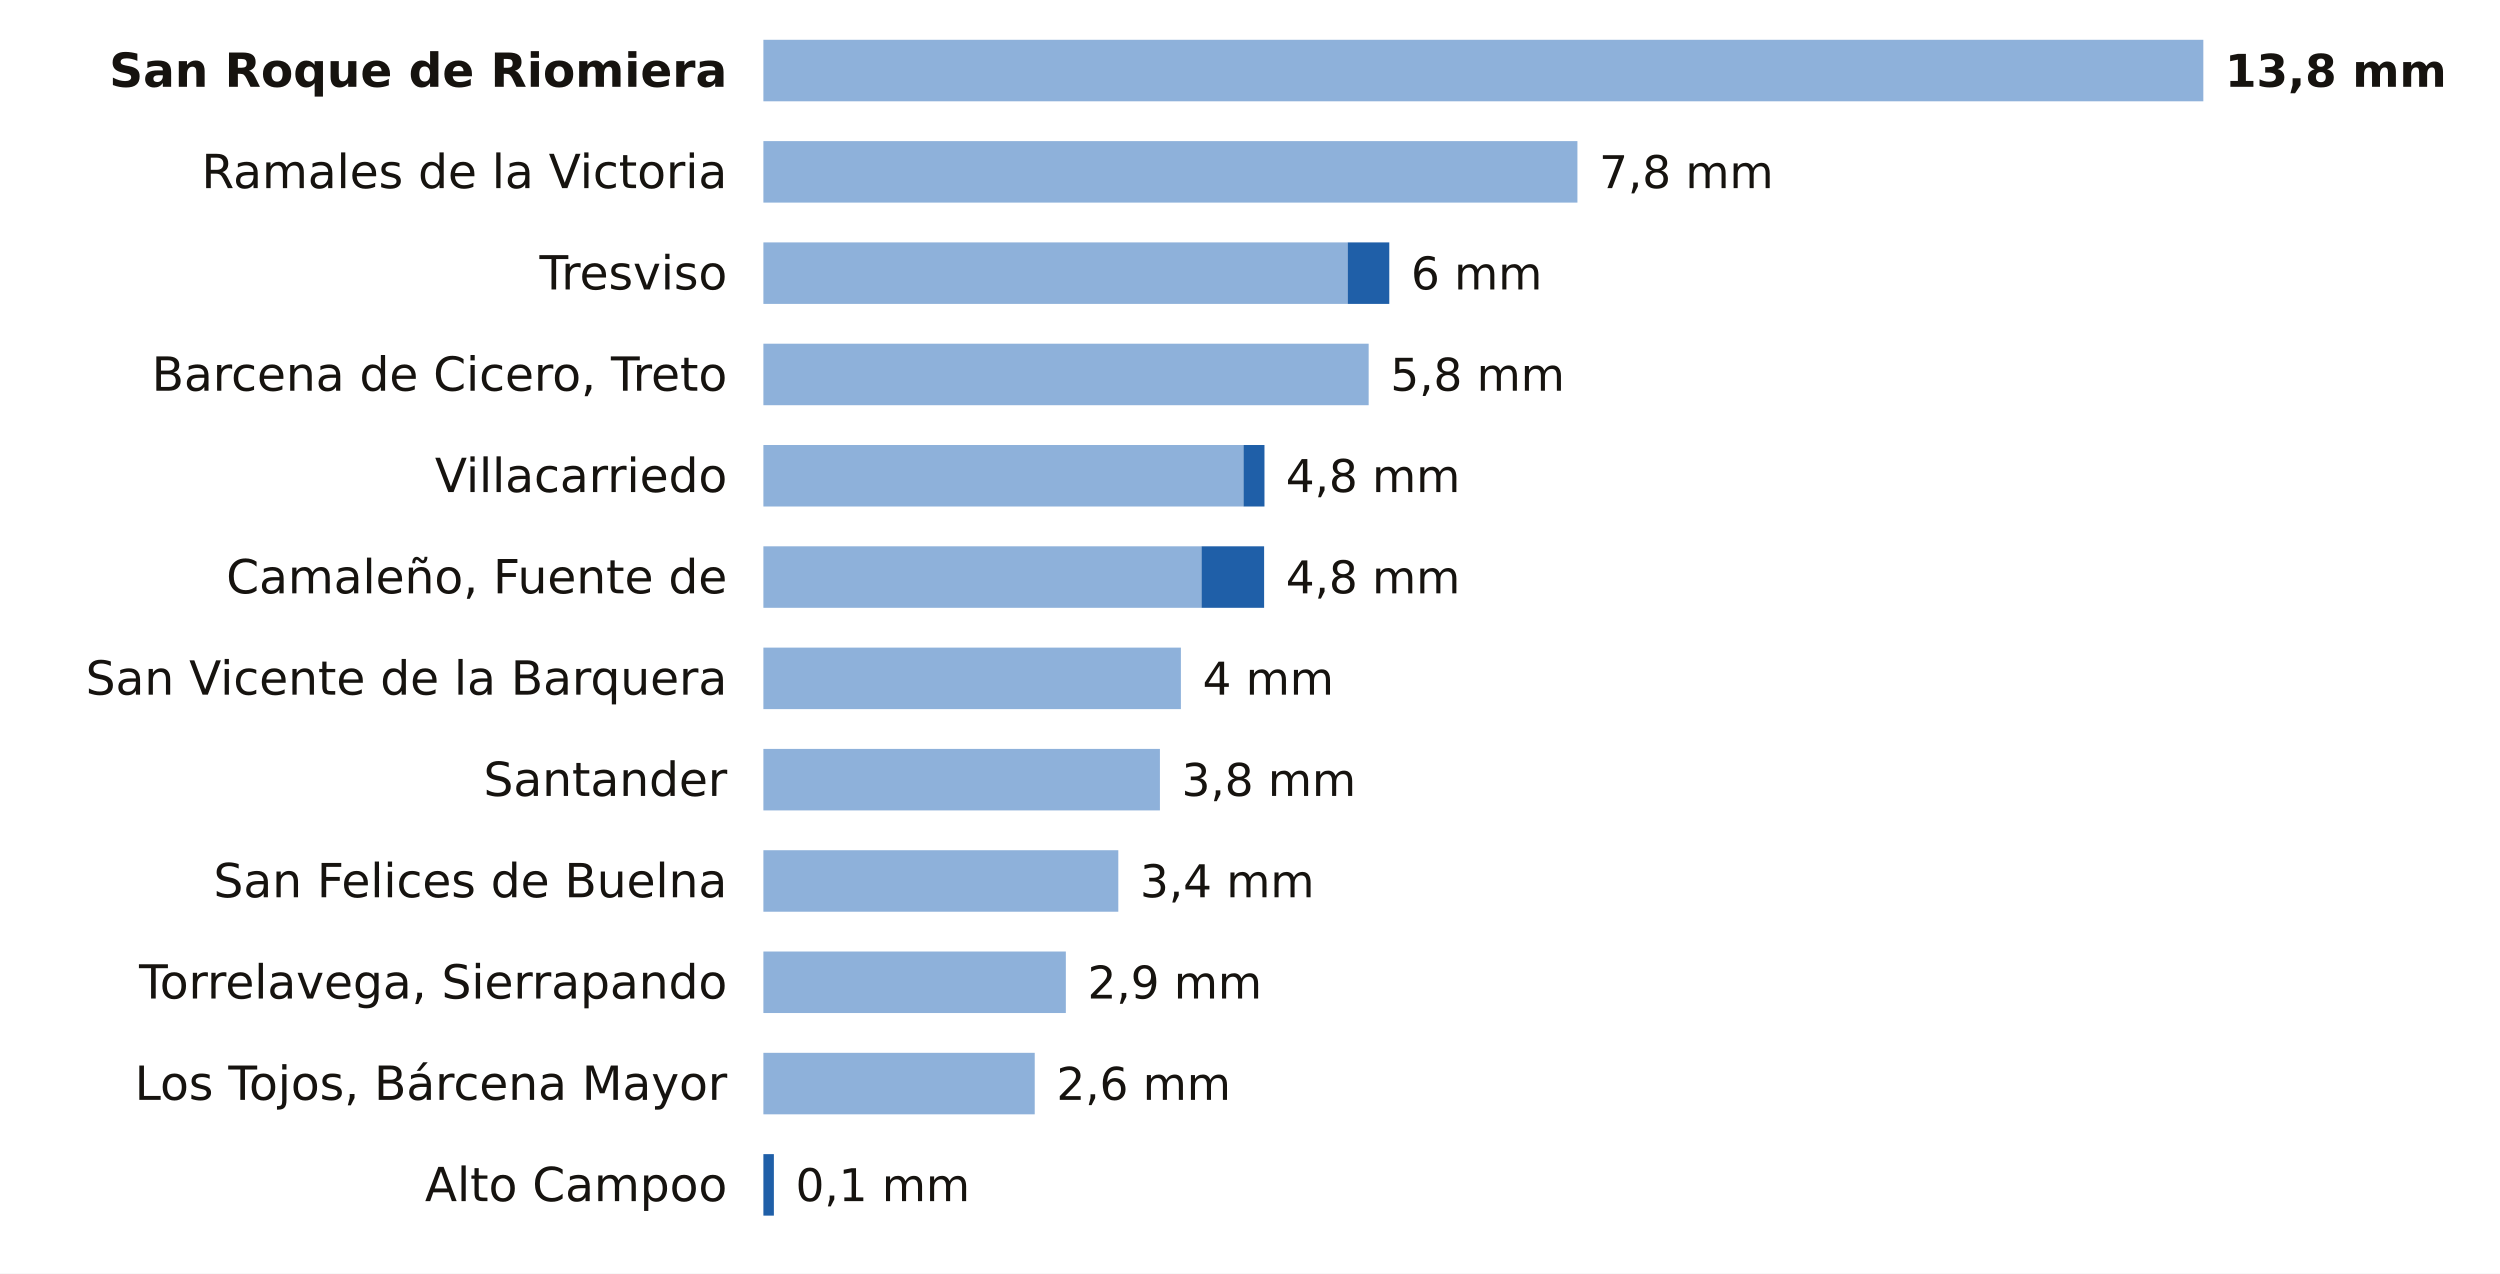
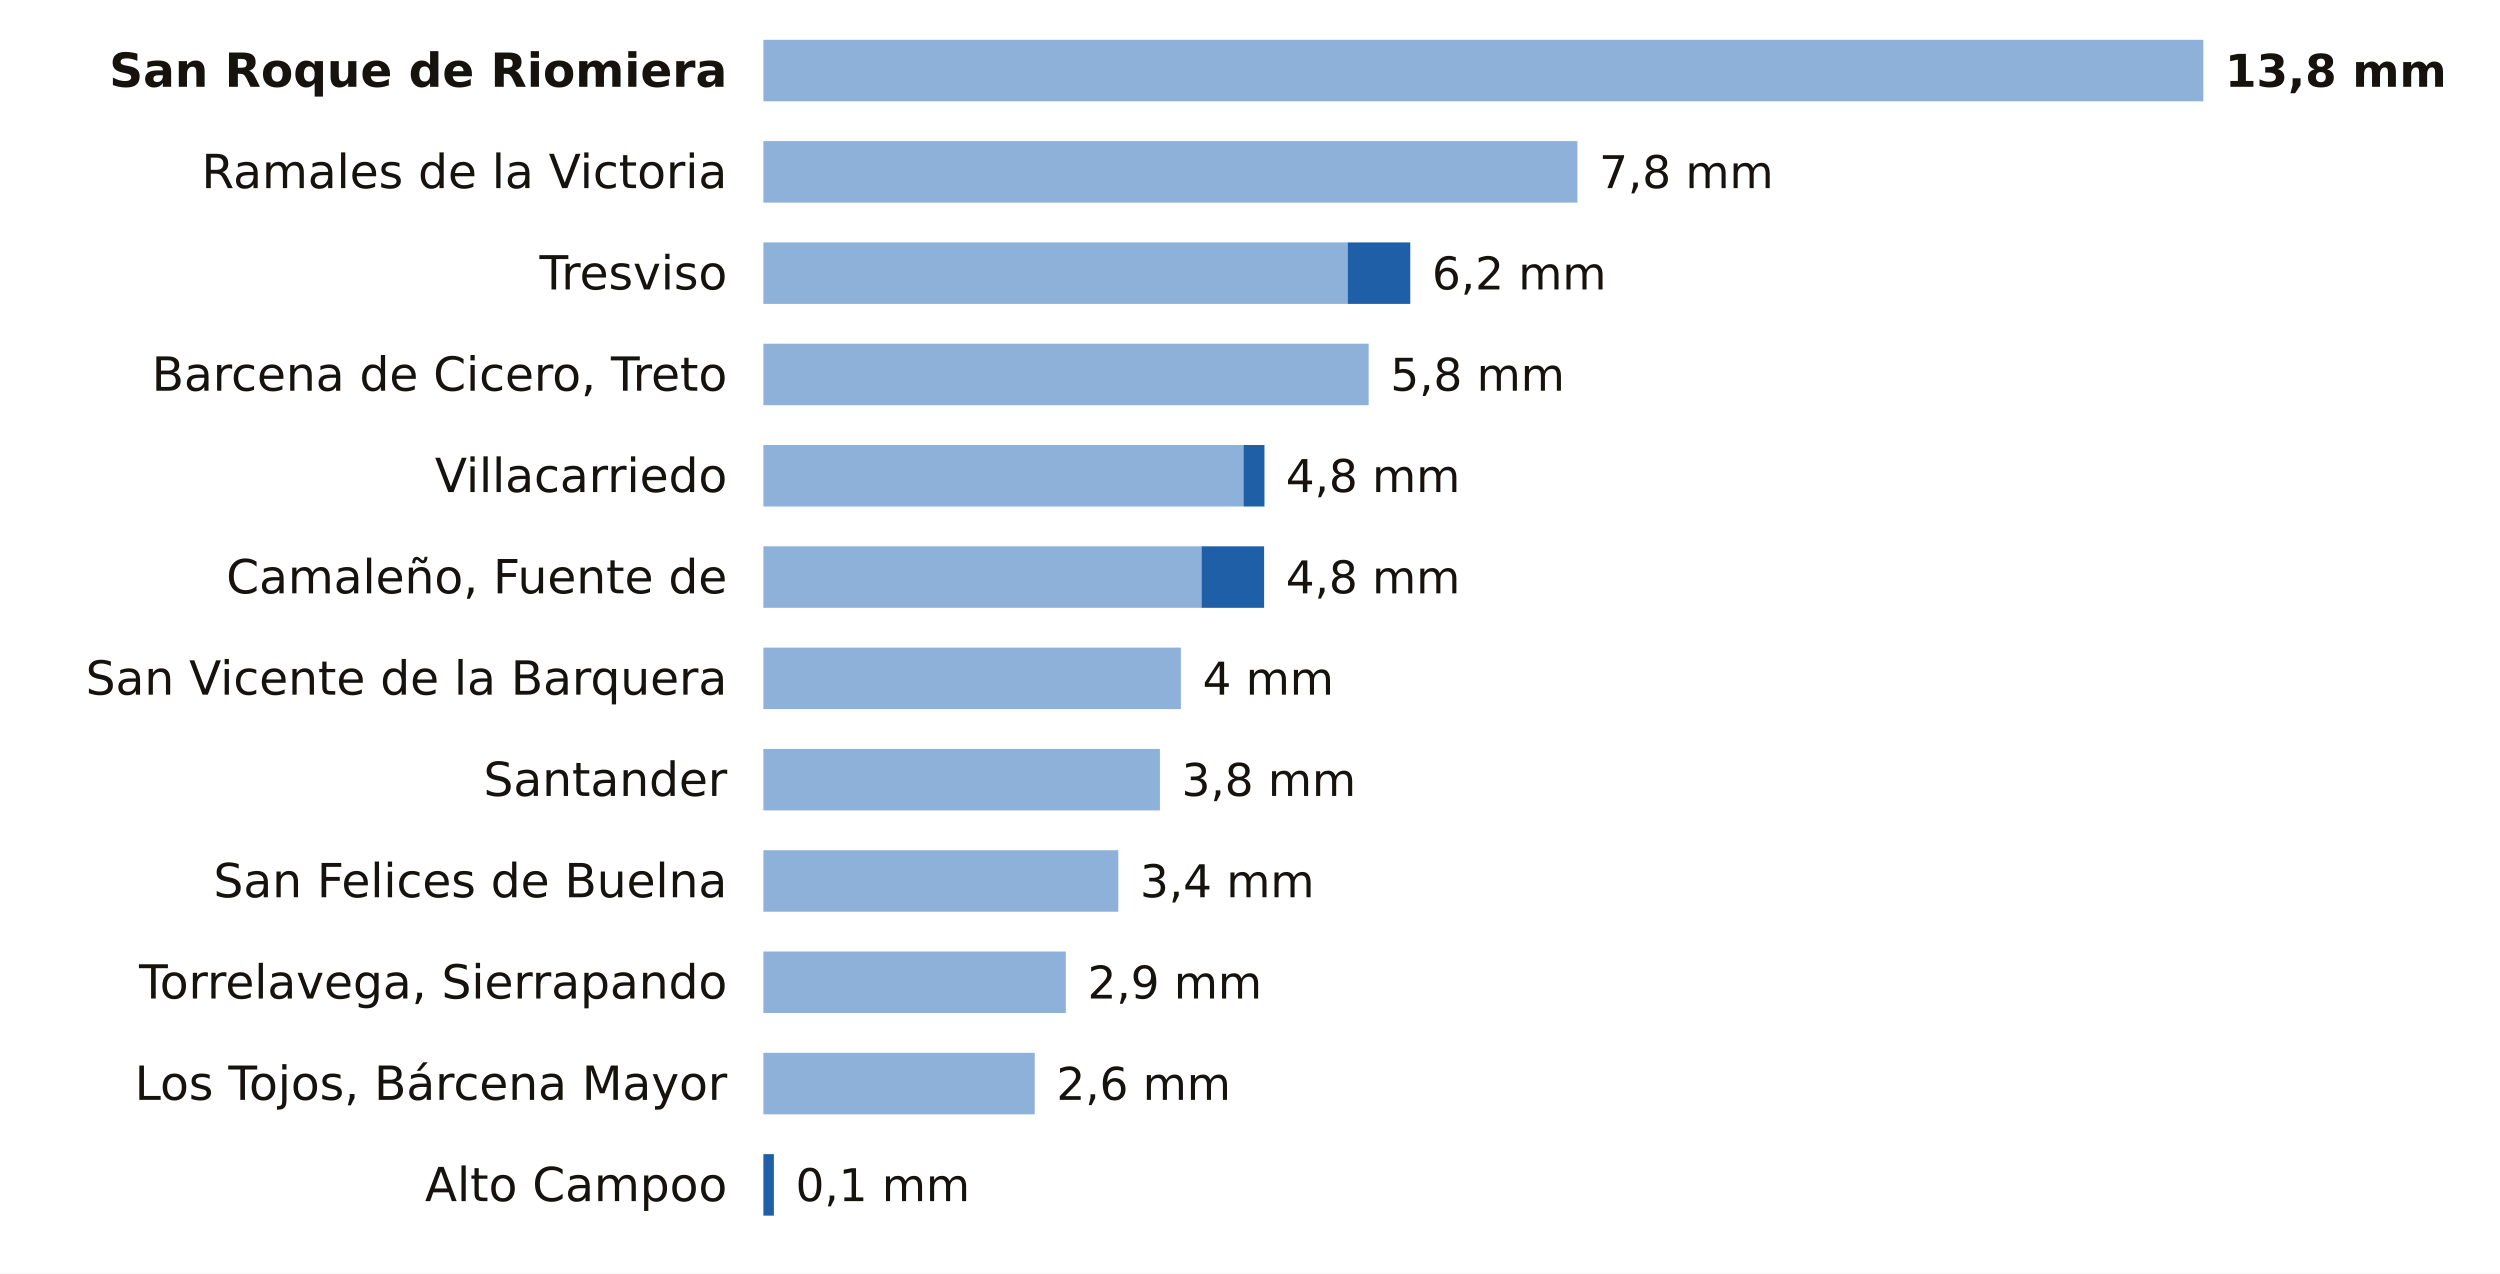
<svg xmlns="http://www.w3.org/2000/svg" viewBox="0 0 691 352" width="691" height="352" role="img" aria-label="La lluvia de los últimos 7 días en las estaciones de AEMET de Cantabria">
  <rect width="691" height="352" fill="#FFFFFF" />
  <text x="201.0" y="24.0" font-size="13" fill="#16130F" text-anchor="end" font-weight="600" font-family="Public Sans, DejaVu Sans, Arial, sans-serif">San Roque de Riomiera</text>
  <rect x="211" y="11" width="398.0" height="17" fill="#8EB1DA" />
  <text x="615.0" y="24.0" font-size="12.5" fill="#16130F" text-anchor="start" font-weight="700" font-family="Public Sans, DejaVu Sans, Arial, sans-serif">13,8 mm</text>
  <text x="201.0" y="52.0" font-size="13" fill="#16130F" text-anchor="end" font-weight="400" font-family="Public Sans, DejaVu Sans, Arial, sans-serif">Ramales de la Victoria</text>
  <rect x="211" y="39" width="225.0" height="17" fill="#8EB1DA" />
  <text x="442.0" y="52.0" font-size="12.5" fill="#16130F" text-anchor="start" font-weight="500" font-family="Public Sans, DejaVu Sans, Arial, sans-serif">7,8 mm</text>
  <text x="201.0" y="80.0" font-size="13" fill="#16130F" text-anchor="end" font-weight="400" font-family="Public Sans, DejaVu Sans, Arial, sans-serif">Tresviso</text>
  <rect x="211" y="67" width="161.5" height="17" fill="#8EB1DA" />
-   <rect x="372.5" y="67" width="11.5" height="17" fill="#1F5FA8" />
-   <text x="390.0" y="80.0" font-size="12.5" fill="#16130F" text-anchor="start" font-weight="500" font-family="Public Sans, DejaVu Sans, Arial, sans-serif">6 mm</text>
+   <rect x="372.5" y="67" width="17.3" height="17" fill="#1F5FA8" />
+   <text x="395.8" y="80.0" font-size="12.5" fill="#16130F" text-anchor="start" font-weight="500" font-family="Public Sans, DejaVu Sans, Arial, sans-serif">6,2 mm</text>
  <text x="201.0" y="108.0" font-size="13" fill="#16130F" text-anchor="end" font-weight="400" font-family="Public Sans, DejaVu Sans, Arial, sans-serif">Barcena de Cicero, Treto</text>
  <rect x="211" y="95" width="167.3" height="17" fill="#8EB1DA" />
  <text x="384.3" y="108.0" font-size="12.5" fill="#16130F" text-anchor="start" font-weight="500" font-family="Public Sans, DejaVu Sans, Arial, sans-serif">5,8 mm</text>
  <text x="201.0" y="136.0" font-size="13" fill="#16130F" text-anchor="end" font-weight="400" font-family="Public Sans, DejaVu Sans, Arial, sans-serif">Villacarriedo</text>
  <rect x="211" y="123" width="132.7" height="17" fill="#8EB1DA" />
  <rect x="343.7" y="123" width="5.8" height="17" fill="#1F5FA8" />
  <text x="355.4" y="136.0" font-size="12.5" fill="#16130F" text-anchor="start" font-weight="500" font-family="Public Sans, DejaVu Sans, Arial, sans-serif">4,8 mm</text>
  <text x="201.0" y="164.0" font-size="13" fill="#16130F" text-anchor="end" font-weight="400" font-family="Public Sans, DejaVu Sans, Arial, sans-serif">Camaleño, Fuente de</text>
  <rect x="211" y="151" width="121.1" height="17" fill="#8EB1DA" />
  <rect x="332.1" y="151" width="17.3" height="17" fill="#1F5FA8" />
  <text x="355.4" y="164.0" font-size="12.5" fill="#16130F" text-anchor="start" font-weight="500" font-family="Public Sans, DejaVu Sans, Arial, sans-serif">4,8 mm</text>
  <text x="201.0" y="192.0" font-size="13" fill="#16130F" text-anchor="end" font-weight="400" font-family="Public Sans, DejaVu Sans, Arial, sans-serif">San Vicente de la Barquera</text>
  <rect x="211" y="179" width="115.4" height="17" fill="#8EB1DA" />
  <text x="332.4" y="192.0" font-size="12.5" fill="#16130F" text-anchor="start" font-weight="500" font-family="Public Sans, DejaVu Sans, Arial, sans-serif">4 mm</text>
  <text x="201.0" y="220.0" font-size="13" fill="#16130F" text-anchor="end" font-weight="400" font-family="Public Sans, DejaVu Sans, Arial, sans-serif">Santander</text>
  <rect x="211" y="207" width="109.6" height="17" fill="#8EB1DA" />
  <text x="326.6" y="220.0" font-size="12.5" fill="#16130F" text-anchor="start" font-weight="500" font-family="Public Sans, DejaVu Sans, Arial, sans-serif">3,8 mm</text>
  <text x="201.0" y="248.0" font-size="13" fill="#16130F" text-anchor="end" font-weight="400" font-family="Public Sans, DejaVu Sans, Arial, sans-serif">San Felices de Buelna</text>
  <rect x="211" y="235" width="98.1" height="17" fill="#8EB1DA" />
  <text x="315.1" y="248.0" font-size="12.5" fill="#16130F" text-anchor="start" font-weight="500" font-family="Public Sans, DejaVu Sans, Arial, sans-serif">3,4 mm</text>
  <text x="201.0" y="276.0" font-size="13" fill="#16130F" text-anchor="end" font-weight="400" font-family="Public Sans, DejaVu Sans, Arial, sans-serif">Torrelavega, Sierrapando</text>
  <rect x="211" y="263" width="83.6" height="17" fill="#8EB1DA" />
  <text x="300.6" y="276.0" font-size="12.5" fill="#16130F" text-anchor="start" font-weight="500" font-family="Public Sans, DejaVu Sans, Arial, sans-serif">2,9 mm</text>
  <text x="201.0" y="304.0" font-size="13" fill="#16130F" text-anchor="end" font-weight="400" font-family="Public Sans, DejaVu Sans, Arial, sans-serif">Los Tojos, Bárcena Mayor</text>
  <rect x="211" y="291" width="75.0" height="17" fill="#8EB1DA" />
  <text x="292.0" y="304.0" font-size="12.5" fill="#16130F" text-anchor="start" font-weight="500" font-family="Public Sans, DejaVu Sans, Arial, sans-serif">2,6 mm</text>
  <text x="201.0" y="332.0" font-size="13" fill="#16130F" text-anchor="end" font-weight="400" font-family="Public Sans, DejaVu Sans, Arial, sans-serif">Alto Campoo</text>
  <rect x="211.0" y="319" width="2.9" height="17" fill="#1F5FA8" />
  <text x="219.9" y="332.0" font-size="12.5" fill="#16130F" text-anchor="start" font-weight="500" font-family="Public Sans, DejaVu Sans, Arial, sans-serif">0,1 mm</text>
</svg>
